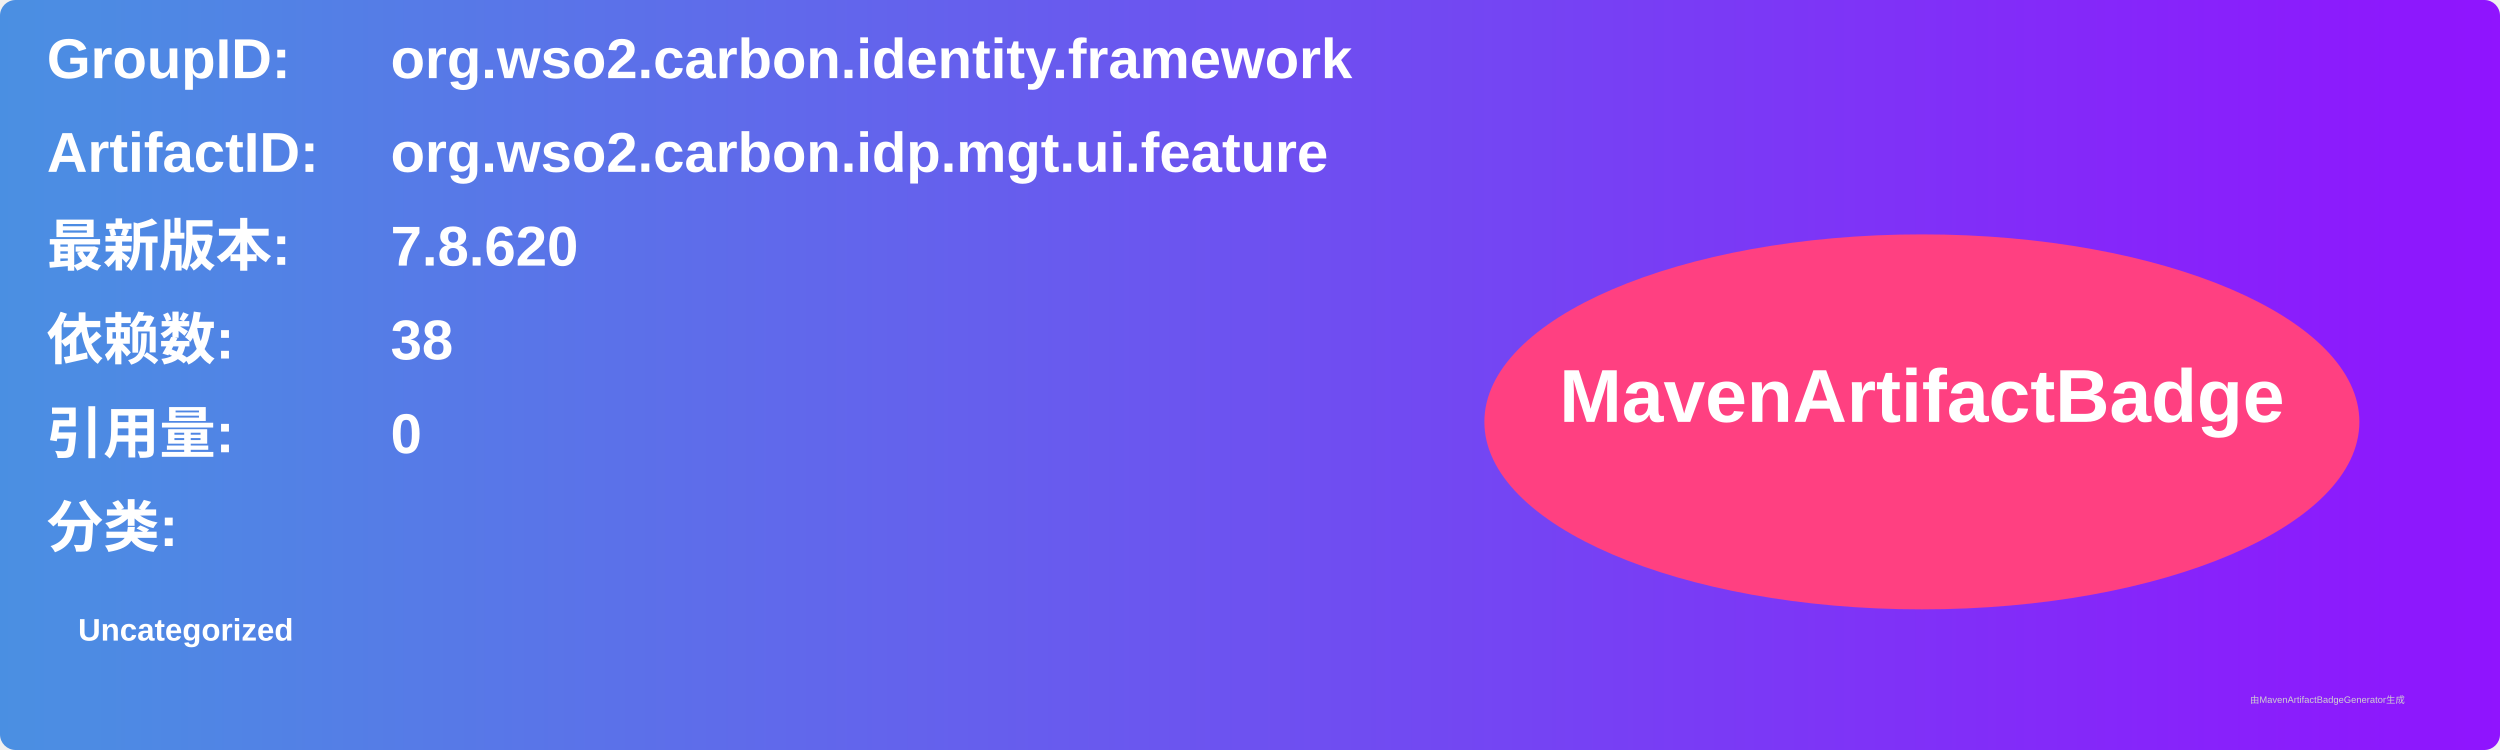
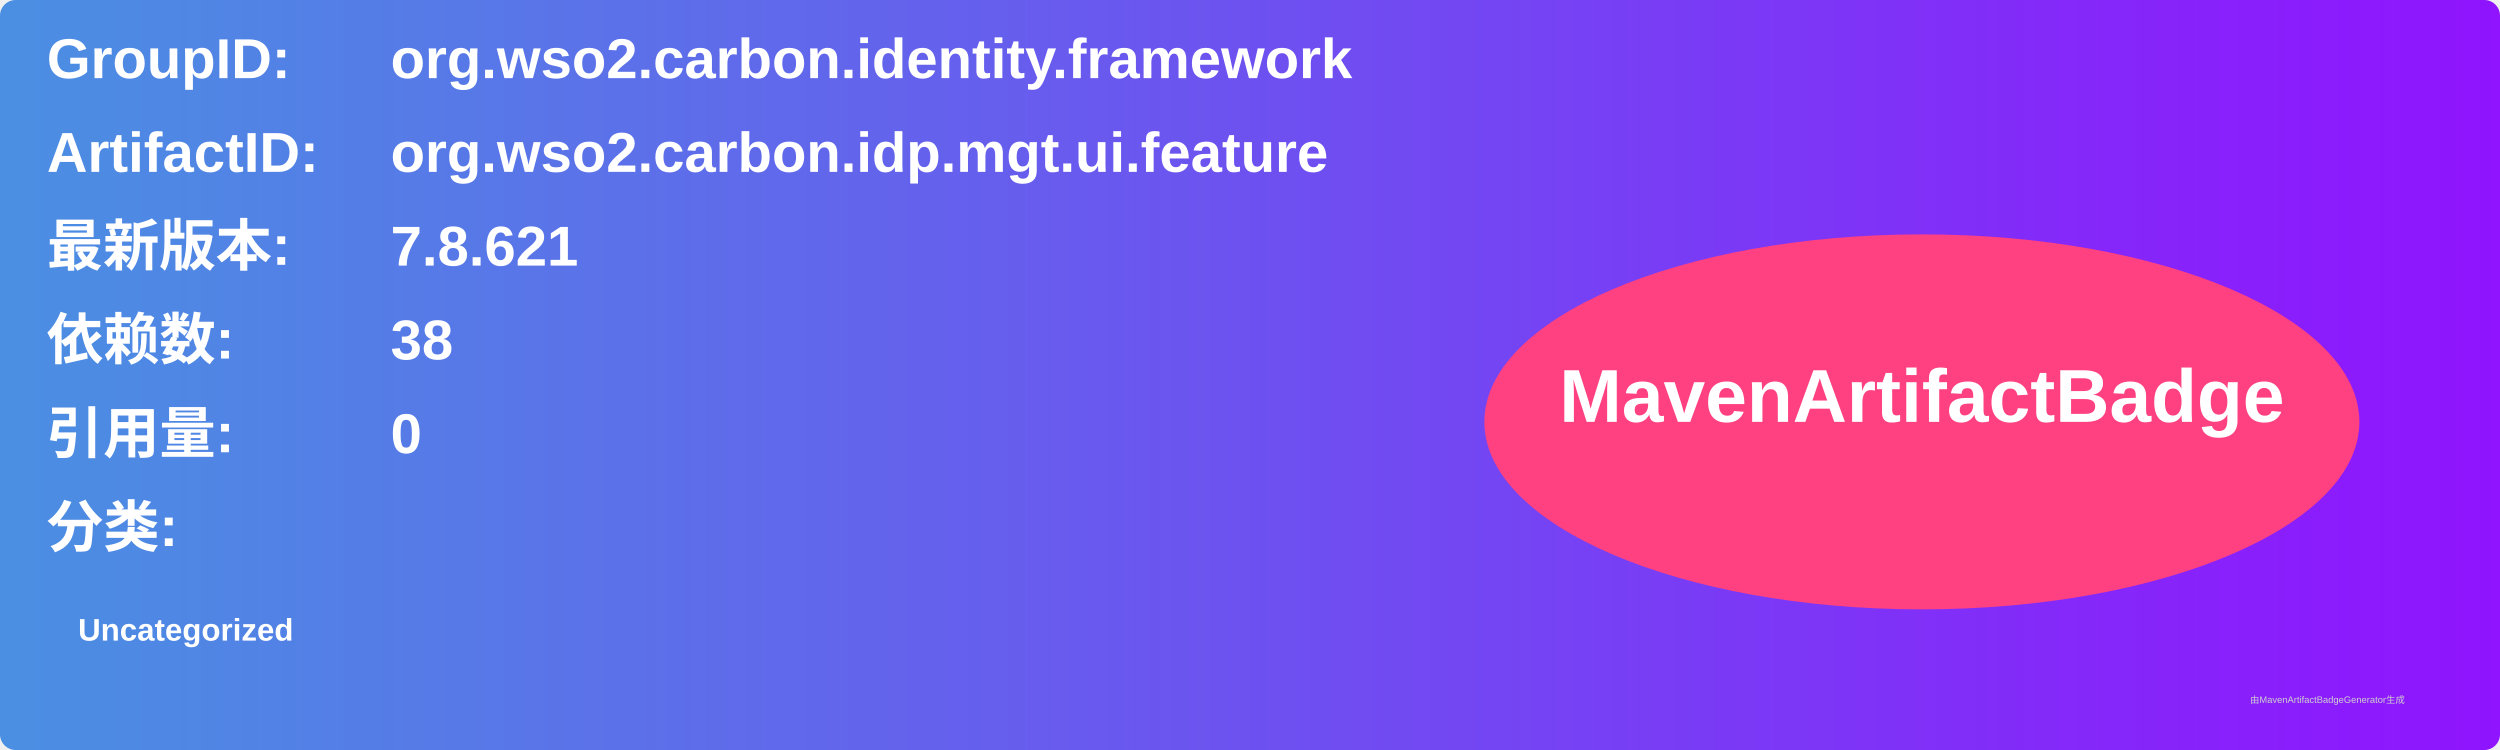
<svg xmlns="http://www.w3.org/2000/svg" width="800" height="240" viewBox="0 0 800 240">
  <linearGradient id="grad" x1="0%" y1="0%" x2="100%" y2="0%">
    <stop offset="0%" stop-color="#4a90e2" />
    <stop offset="100%" stop-color="#9013fe" />
  </linearGradient>
  <rect width="100%" height="100%" rx="5" ry="5" fill="url(#grad)" />
  <g transform="translate(15, 15)">
    <text x="0" y="10" font-family="Arial" font-size="18" fill="white" font-weight="bold" width="260">GroupID:</text>
    <text x="110" y="10" font-family="Arial" font-size="18" fill="white" font-weight="bold" width="460">org.wso2.carbon.identity.framework</text>
    <text x="0" y="40" font-family="Arial" font-size="18" fill="white" font-weight="bold" width="260">ArtifactID:</text>
    <text x="110" y="40" font-family="Arial" font-size="18" fill="white" font-weight="bold" width="460">org.wso2.carbon.idp.mgt.ui.feature</text>
    <text x="0" y="70" font-family="Arial" font-size="18" fill="white" font-weight="bold">最新版本:</text>
    <text x="110" y="70" font-family="Arial" font-size="18" fill="white" font-weight="bold">
-       <tspan font-weight="bold">7.8.620</tspan>
+       <tspan font-weight="bold">7.8.621</tspan>
    </text>
    <text x="0" y="100" font-family="Arial" font-size="18" fill="white" font-weight="bold">依赖数: </text>
    <text x="110" y="100" font-family="Arial" font-size="18" fill="white">
      <tspan font-weight="bold">38</tspan>
    </text>
    <text x="0" y="130" font-family="Arial" font-size="18" fill="white" font-weight="bold">引用量: </text>
    <text x="110" y="130" font-family="Arial" font-size="18" fill="white">
      <tspan font-weight="bold">0</tspan>
    </text>
    <text x="0" y="160" font-family="Arial" font-size="18" fill="white" font-weight="bold">分类:</text>
    <text x="10" y="190" font-family="Arial" font-size="10" fill="white">
      <tspan font-weight="bold">Uncategorized</tspan>
    </text>
    <ellipse cx="600" cy="120" rx="140" ry="60" fill="#ff4081" />
    <text x="600" y="120" text-anchor="middle" font-family="Arial" font-size="24" fill="white" font-weight="bold">MavenArtifactBadge</text>
  </g>
  <text x="720" y="225" font-family="Arial" font-size="3" fill="#d0d0d0">由MavenArtifactBadgeGenerator生成</text>
</svg>
